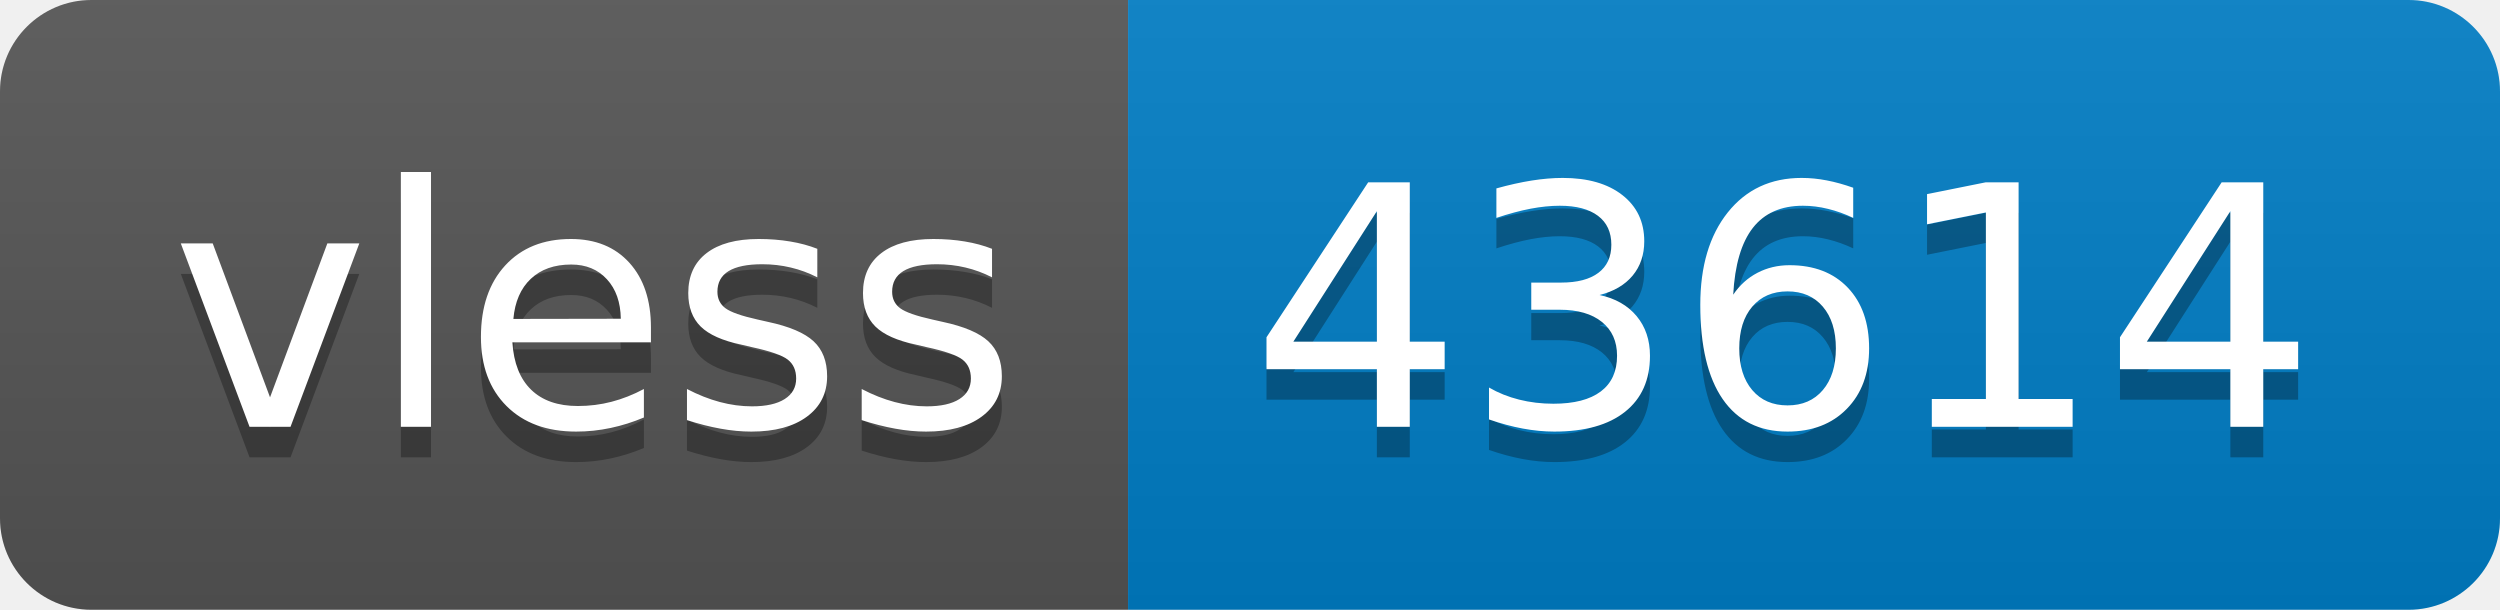
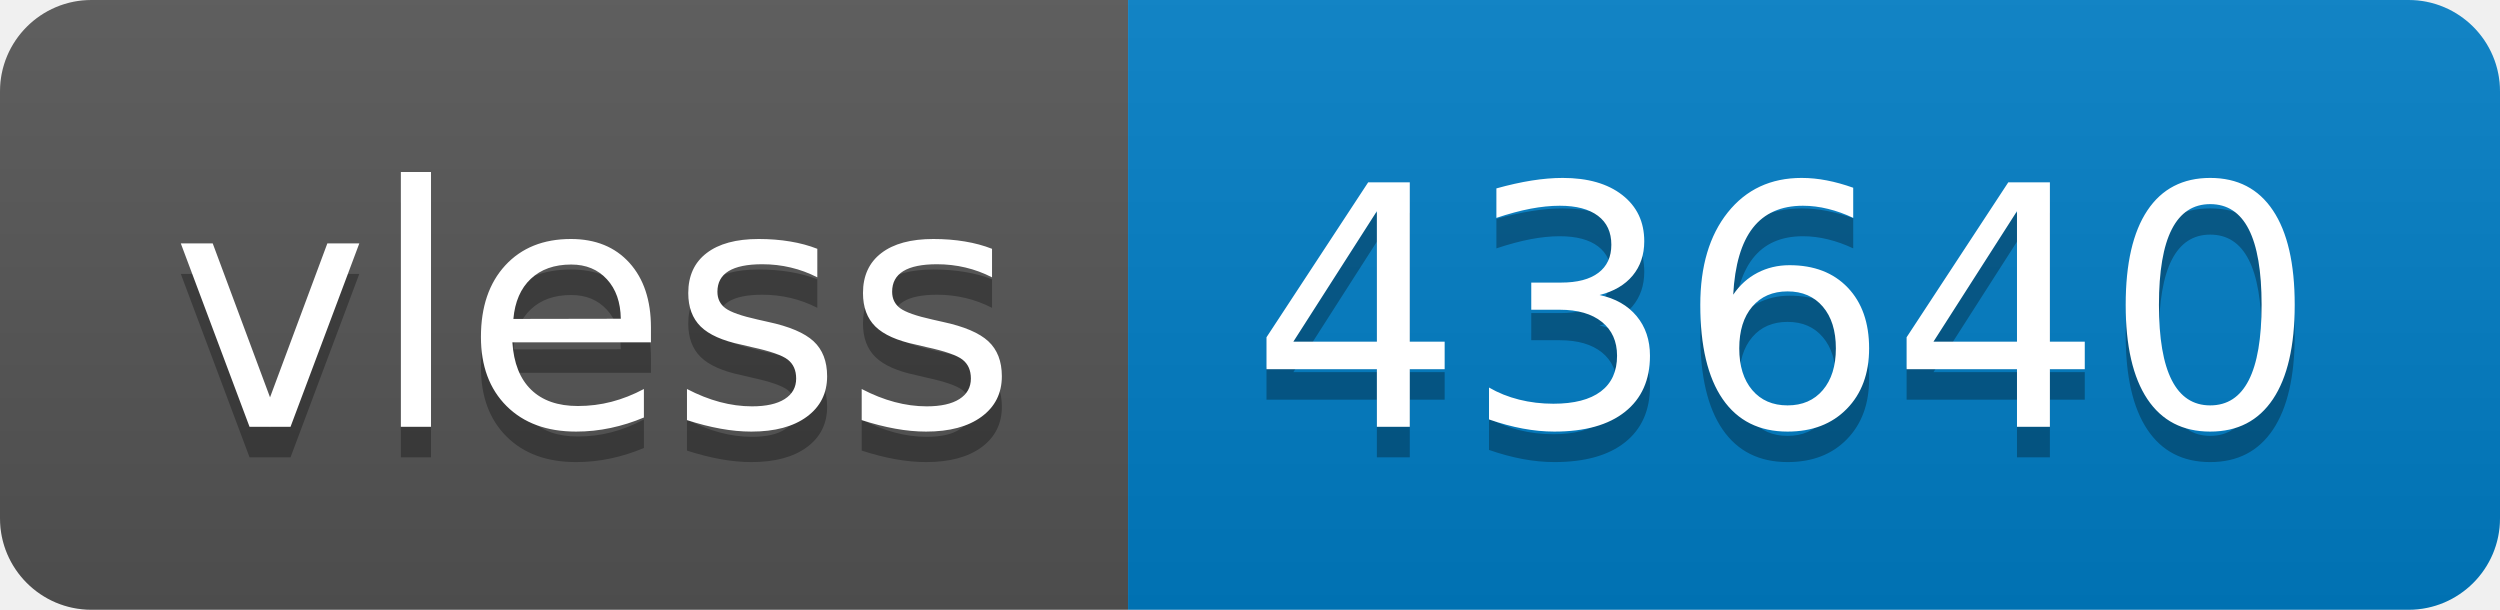
- <svg xmlns="http://www.w3.org/2000/svg" width="82" height="20" role="img" aria-label="vless: 43614">
+ <svg xmlns="http://www.w3.org/2000/svg" width="82" height="20" role="img" aria-label="vless: 43640">
  <linearGradient id="s" x2="0" y2="100%">
    <stop offset="0" stop-color="#bbb" stop-opacity=".1" />
    <stop offset="1" stop-opacity=".1" />
  </linearGradient>
  <clipPath id="r">
    <rect width="82" height="20" rx="3" fill="#fff" />
  </clipPath>
  <g clip-path="url(#r)">
    <rect width="37" height="20" fill="#555" />
    <rect x="37" width="45" height="20" fill="#007ec6" />
    <rect width="82" height="20" fill="url(#s)" />
  </g>
  <g fill="#fff" text-anchor="middle" font-family="Verdana,Geneva,DejaVu Sans,sans-serif" text-rendering="geometricPrecision" font-size="110">
    <text aria-hidden="true" x="195" y="150" fill="#010101" fill-opacity=".3" transform="scale(.1)" textLength="270">vless</text>
    <text x="195" y="140" transform="scale(.1)" fill="#fff" textLength="270">vless</text>
-     <text aria-hidden="true" x="585" y="150" fill="#010101" fill-opacity=".3" transform="scale(.1)" textLength="350">43614</text>
-     <text x="585" y="140" transform="scale(.1)" fill="#fff" textLength="350">43614</text>
+     <text aria-hidden="true" x="585" y="150" fill="#010101" fill-opacity=".3" transform="scale(.1)" textLength="350">43640</text>
+     <text x="585" y="140" transform="scale(.1)" fill="#fff" textLength="350">43640</text>
  </g>
</svg>
